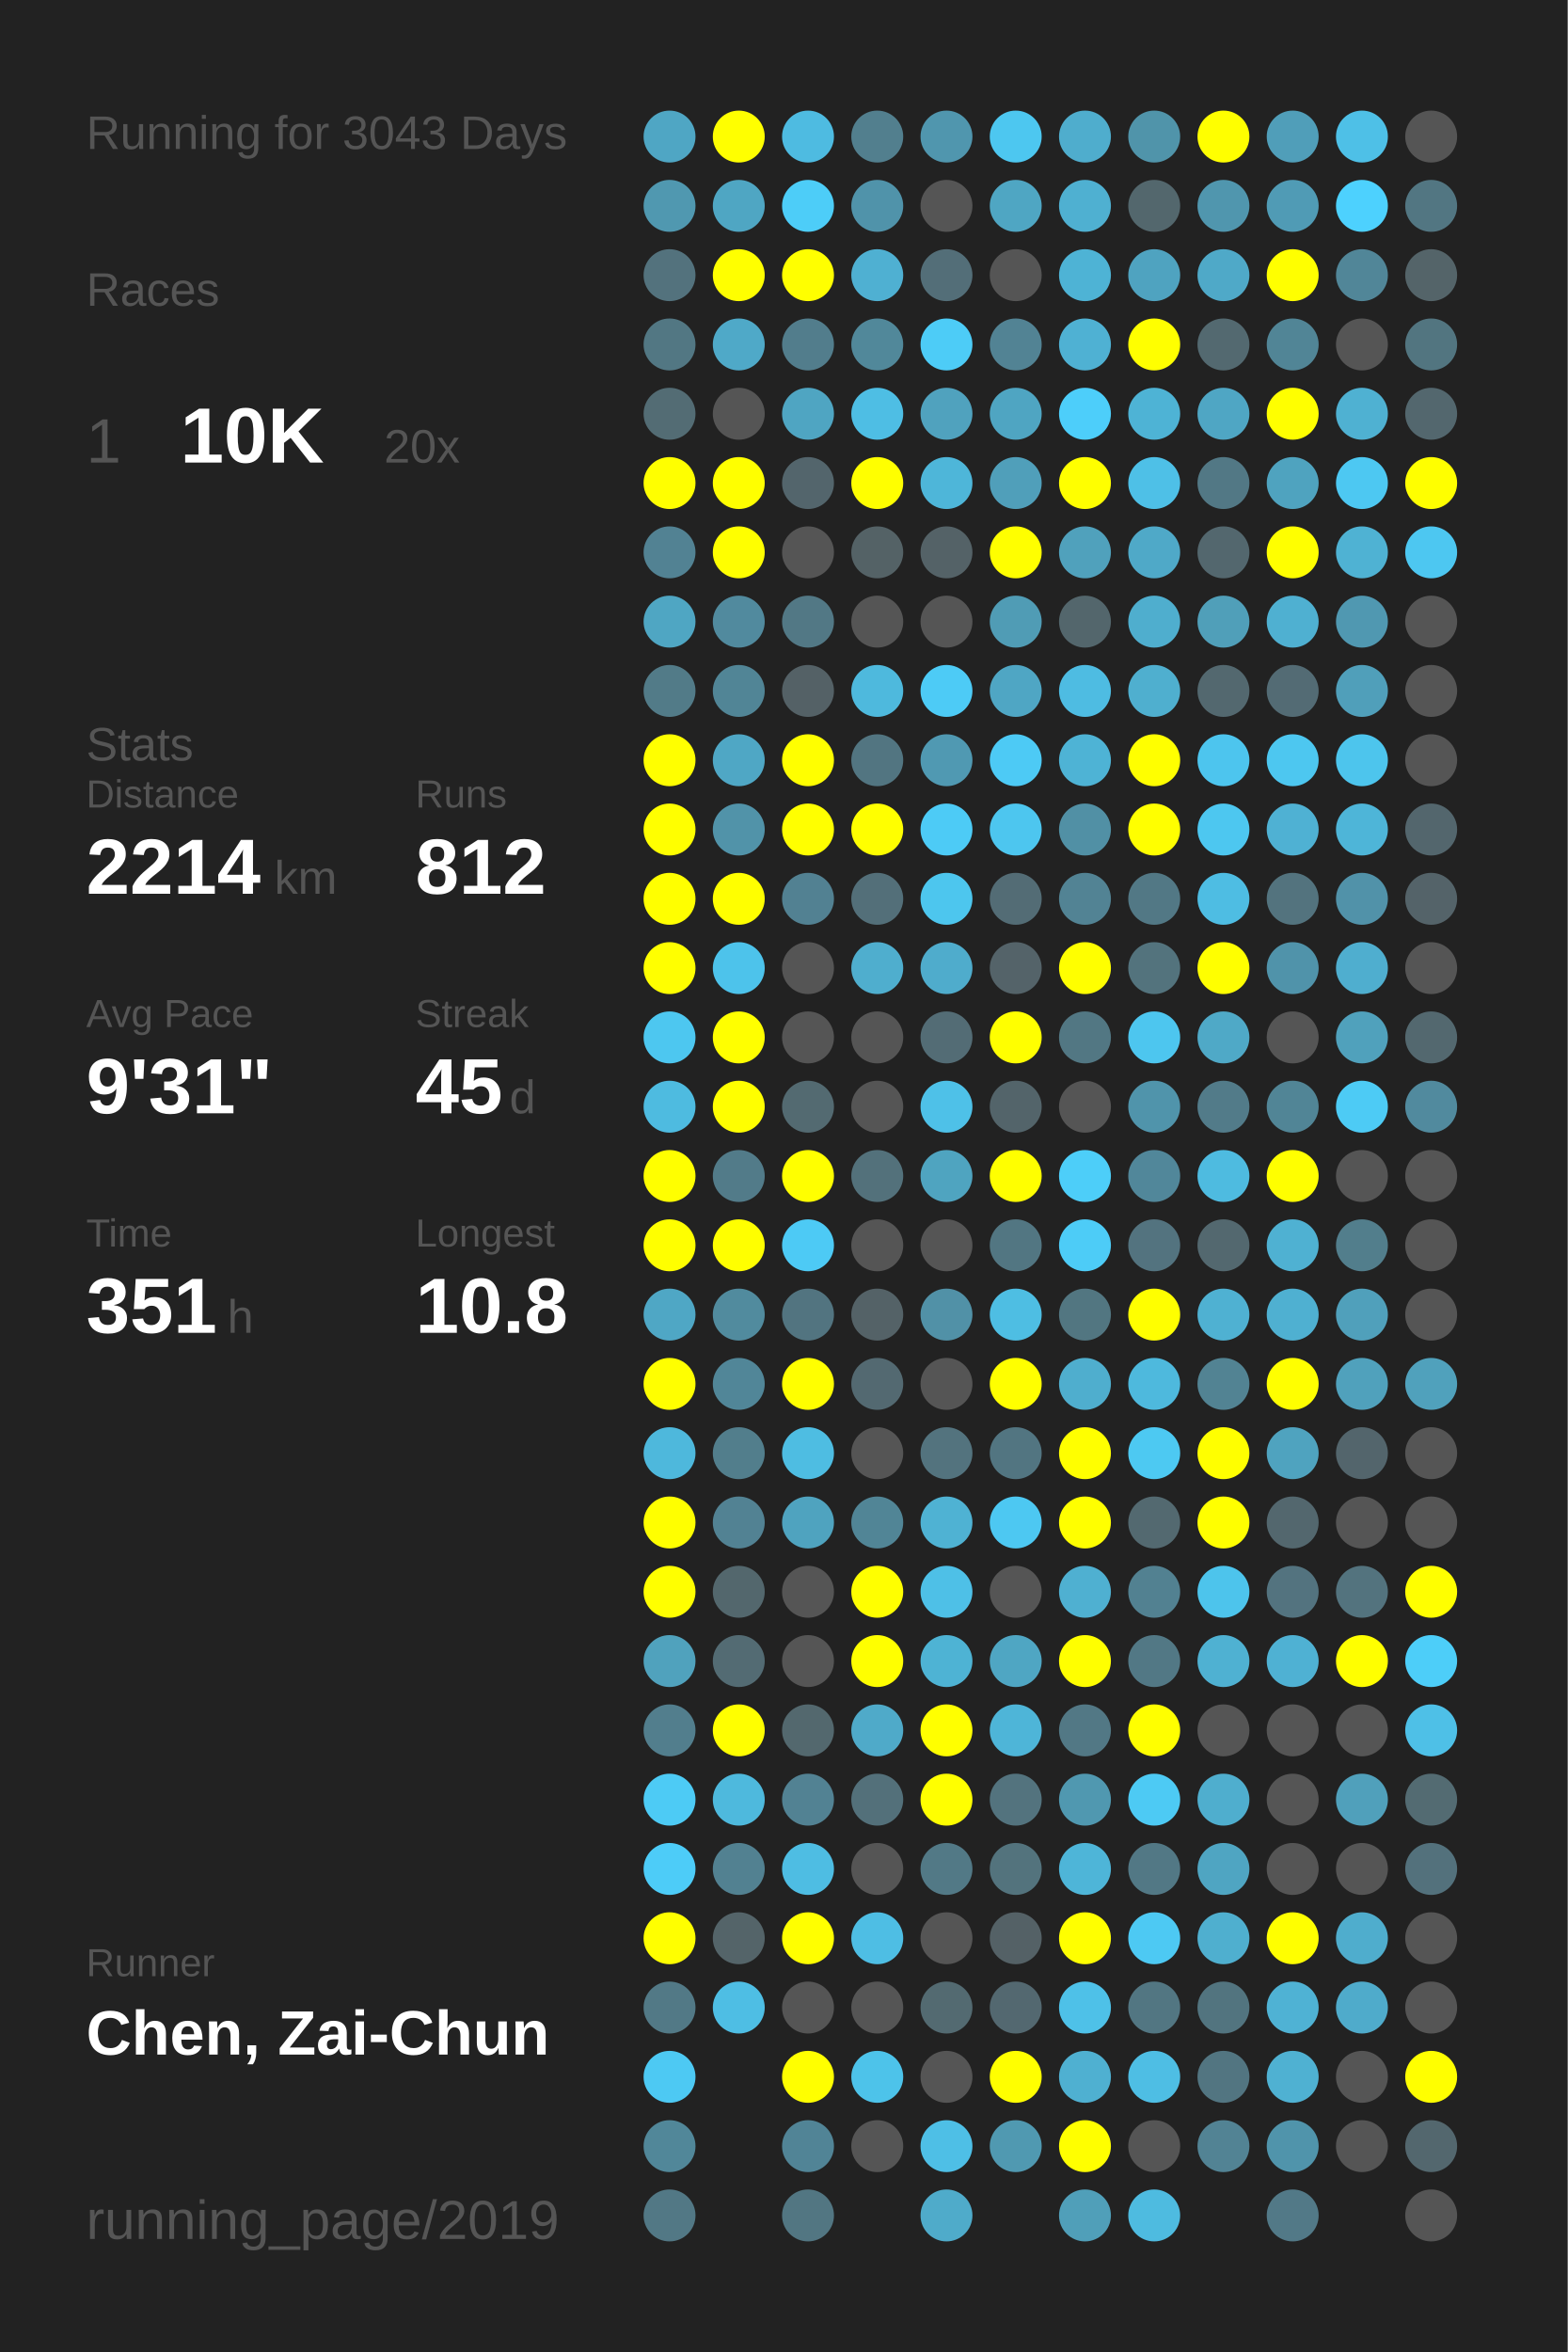
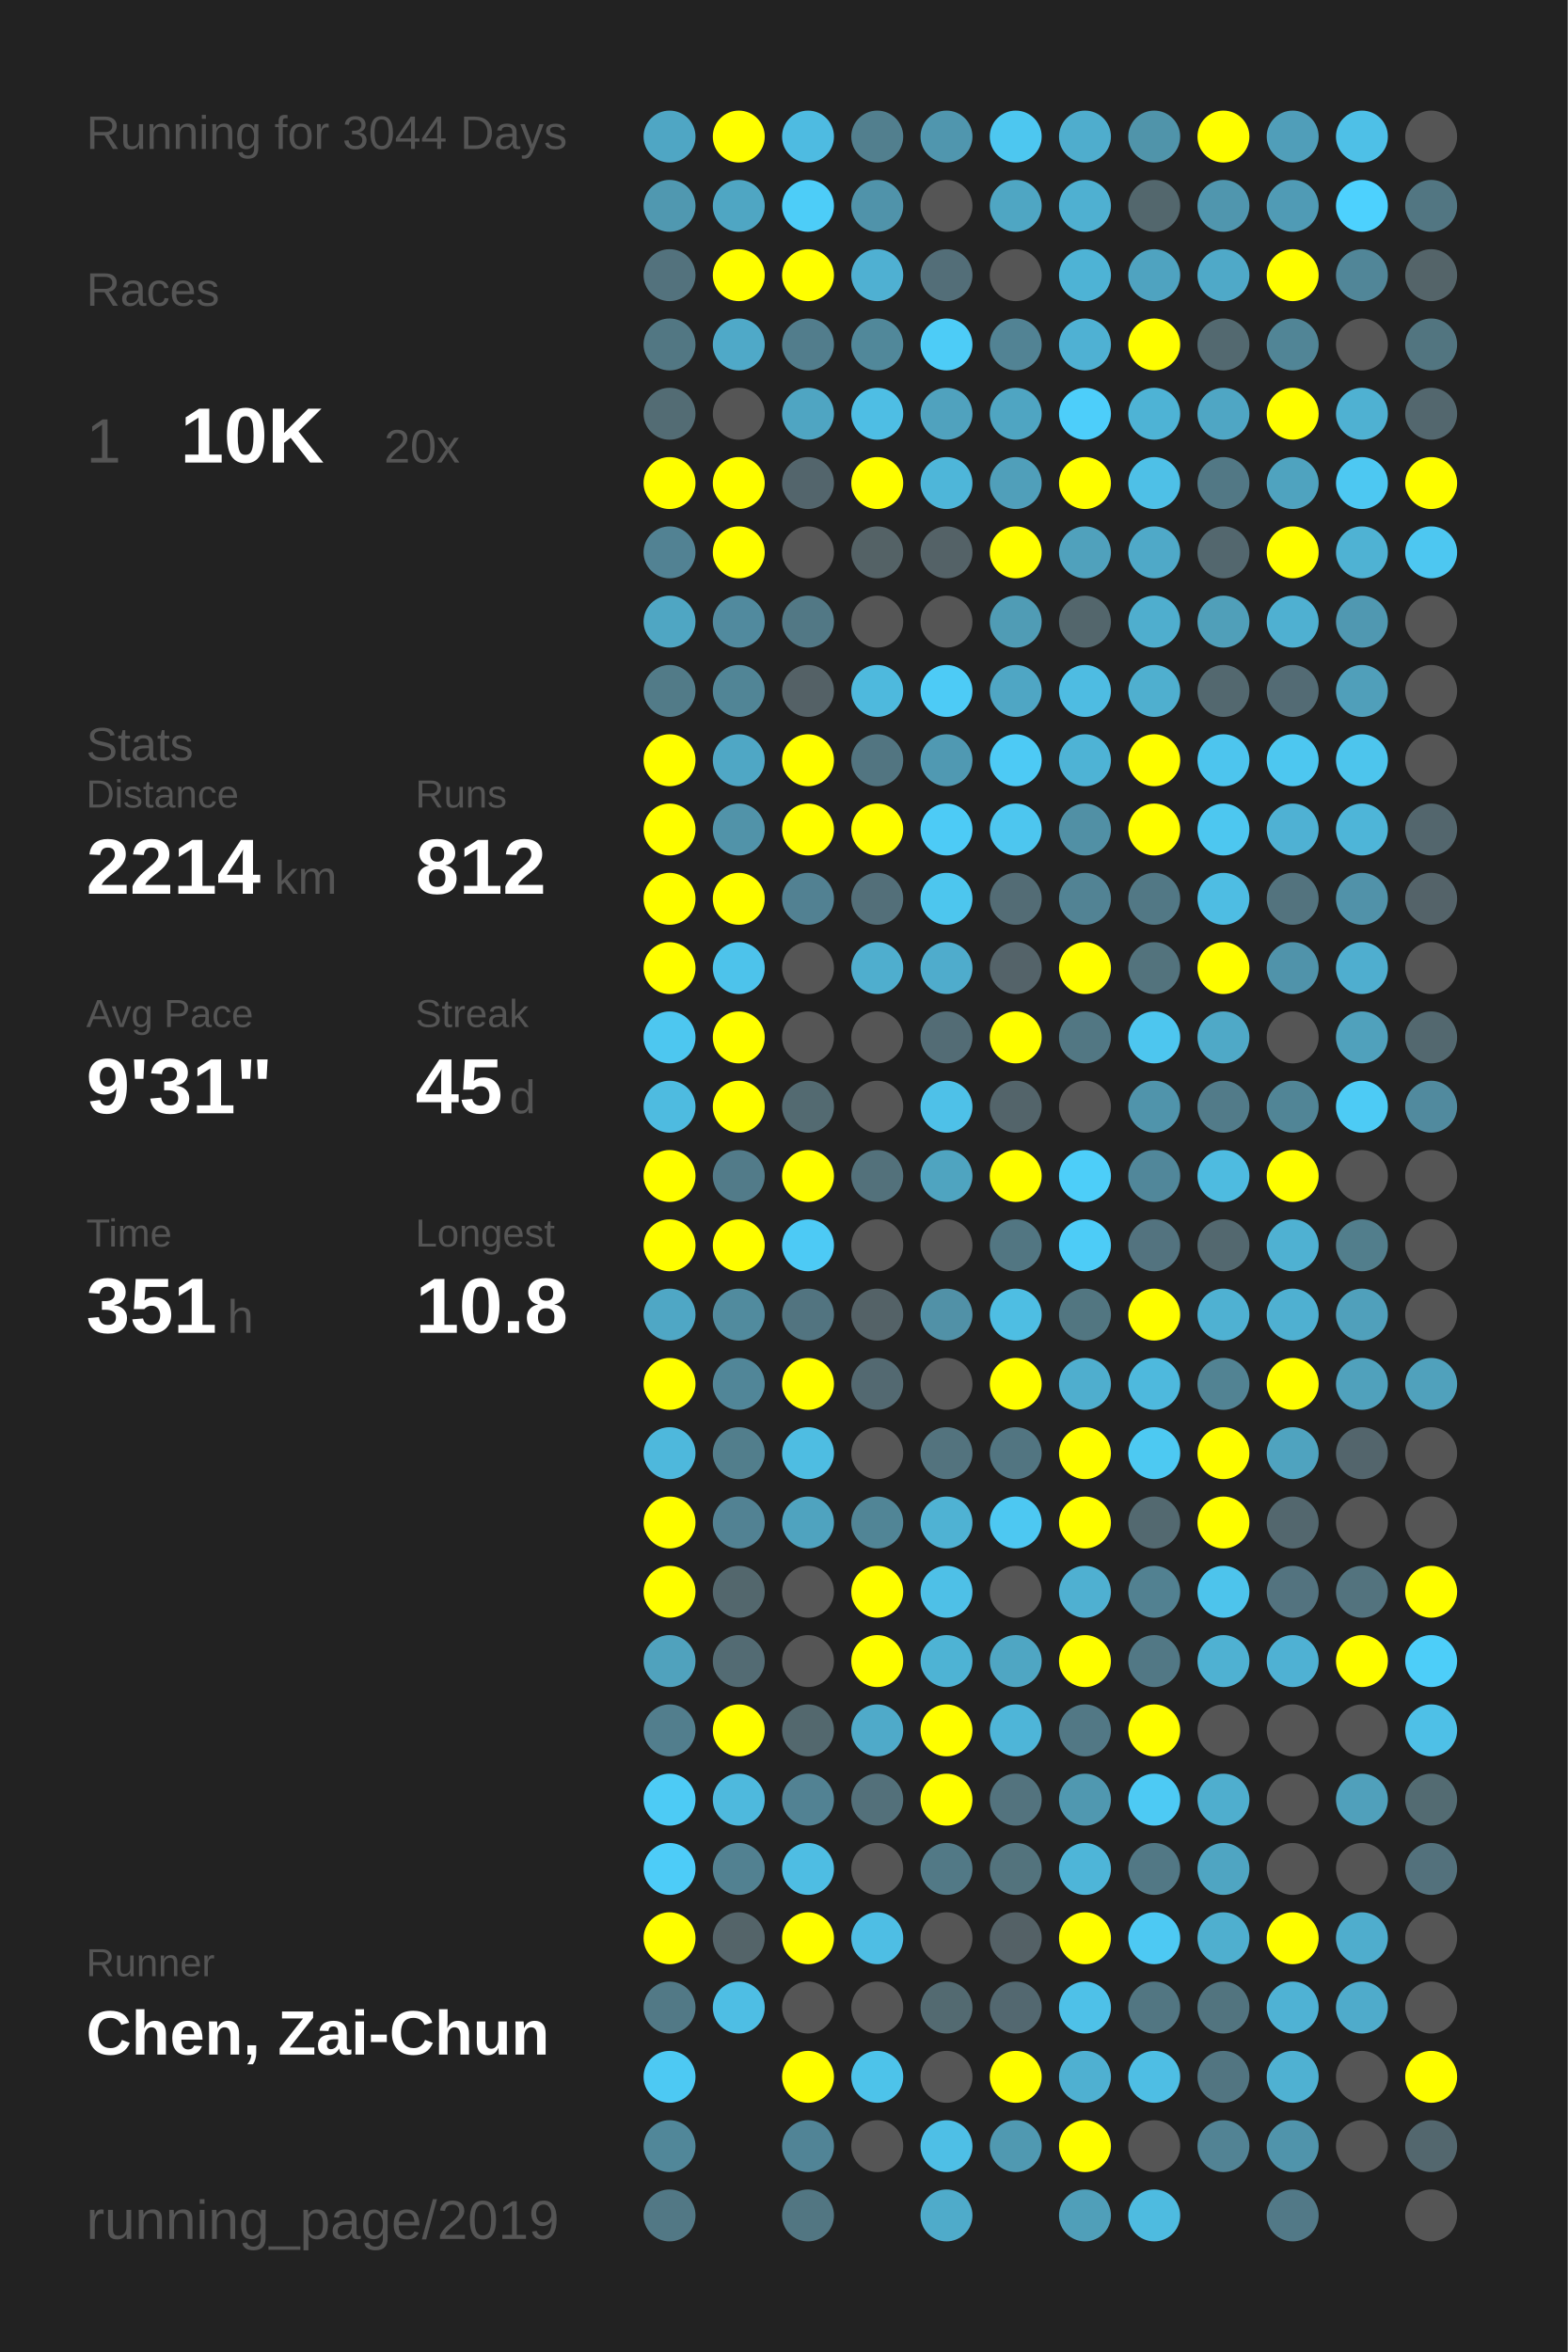
<svg xmlns="http://www.w3.org/2000/svg" baseProfile="full" height="300mm" version="1.1" viewBox="0,0,200,300" width="200mm">
  <defs />
  <rect fill="#222222" height="300" width="200" x="0" y="0" />
-   <text fill="#555555" style="font-size:6px; font-family:Arial;" x="11" y="19">Running for 3043 Days</text>
+   <text fill="#555555" style="font-size:6px; font-family:Arial;" x="11" y="19">Running for 3044 Days</text>
  <text fill="#555555" style="font-size:6px; font-family:Arial;" x="11" y="39">Races</text>
  <text fill="#555555" style="font-size:8px; font-family:Arial;" x="11" y="59">1</text>
  <text fill="#FFFFFF" style="font-size:10px; font-family:Arial; font-weight:bold;" x="23" y="59">10K</text>
  <text fill="#555555" style="font-size:6px; font-family:Arial;" x="49" y="59">20x</text>
  <text fill="#555555" style="font-size:6px; font-family:Arial;" x="11" y="97">Stats</text>
  <text fill="#555555" style="font-size:5px; font-family:Arial;" x="11" y="103">Distance</text>
  <text fill="#FFFFFF" style="font-size:10px; font-family:Arial; font-weight:bold;" x="11" y="114">2214</text>
  <text fill="#555555" style="font-size:6px; font-family:Arial;" x="35" y="114">km</text>
  <text fill="#555555" style="font-size:5px; font-family:Arial;" x="53" y="103">Runs</text>
  <text fill="#FFFFFF" style="font-size:10px; font-family:Arial; font-weight:bold;" x="53" y="114">812</text>
  <text fill="#555555" style="font-size:5px; font-family:Arial;" x="11" y="131">Avg Pace</text>
  <text fill="#FFFFFF" style="font-size:10px; font-family:Arial; font-weight:bold;" x="11" y="142">9'31"</text>
  <text fill="#555555" style="font-size:5px; font-family:Arial;" x="53" y="131">Streak</text>
  <text fill="#FFFFFF" style="font-size:10px; font-family:Arial; font-weight:bold;" x="53" y="142">45</text>
  <text fill="#555555" style="font-size:6px; font-family:Arial;" x="65" y="142">d</text>
  <text fill="#555555" style="font-size:5px; font-family:Arial;" x="11" y="159">Time</text>
  <text fill="#FFFFFF" style="font-size:10px; font-family:Arial; font-weight:bold;" x="11" y="170">351</text>
  <text fill="#555555" style="font-size:6px; font-family:Arial;" x="29" y="170">h</text>
  <text fill="#555555" style="font-size:5px; font-family:Arial;" x="53" y="159">Longest</text>
  <text fill="#FFFFFF" style="font-size:10px; font-family:Arial; font-weight:bold;" x="53" y="170">10.8</text>
  <text fill="#555555" style="font-size:5px; font-family:Arial;" x="11" y="252.065">Runner</text>
  <text fill="#FFFFFF" style="font-size:8px; font-family:Arial; font-weight:bold;" x="11" y="262.065">Chen, Zai-Chun</text>
  <text fill="#555555" style="font-size:7px; font-family:Arial;" x="11" y="285.581">running_page/2019</text>
  <circle cx="85.417" cy="17.419" fill="#4fa6c4" r="3.312" />
  <circle cx="85.417" cy="26.258" fill="#5098b0" r="3.312" />
  <circle cx="85.417" cy="35.097" fill="#53727d" r="3.312" />
  <circle cx="85.417" cy="43.935" fill="#527783" r="3.312" />
  <circle cx="85.417" cy="52.774" fill="#536c74" r="3.312" />
  <circle cx="85.417" cy="61.613" fill="#FFFF00" r="3.312" />
  <circle cx="85.417" cy="70.452" fill="#528293" r="3.312" />
  <circle cx="85.417" cy="79.29" fill="#4fa6c3" r="3.312" />
  <circle cx="85.417" cy="88.129" fill="#527b88" r="3.312" />
  <circle cx="85.417" cy="96.968" fill="#FFFF00" r="3.312" />
  <circle cx="85.417" cy="105.806" fill="#FFFF00" r="3.312" />
  <circle cx="85.417" cy="114.645" fill="#FFFF00" r="3.312" />
  <circle cx="85.417" cy="123.484" fill="#FFFF00" r="3.312" />
  <circle cx="85.417" cy="132.323" fill="#4dc7f0" r="3.312" />
  <circle cx="85.417" cy="141.161" fill="#4ebbe0" r="3.312" />
  <circle cx="85.417" cy="150" fill="#FFFF00" r="3.312" />
  <circle cx="85.417" cy="158.839" fill="#FFFF00" r="3.312" />
  <circle cx="85.417" cy="167.677" fill="#4fa7c5" r="3.312" />
  <circle cx="85.417" cy="176.516" fill="#FFFF00" r="3.312" />
  <circle cx="85.417" cy="185.355" fill="#4eb8dc" r="3.312" />
  <circle cx="85.417" cy="194.194" fill="#FFFF00" r="3.312" />
  <circle cx="85.417" cy="203.032" fill="#FFFF00" r="3.312" />
  <circle cx="85.417" cy="211.871" fill="#50a2bd" r="3.312" />
  <circle cx="85.417" cy="220.71" fill="#527e8d" r="3.312" />
  <circle cx="85.417" cy="229.548" fill="#4dcbf5" r="3.312" />
  <circle cx="85.417" cy="238.387" fill="#4dccf8" r="3.312" />
  <circle cx="85.417" cy="247.226" fill="#FFFF00" r="3.312" />
  <circle cx="85.417" cy="256.065" fill="#527986" r="3.312" />
  <circle cx="85.417" cy="264.903" fill="#4dc9f3" r="3.312" />
  <circle cx="85.417" cy="273.742" fill="#518799" r="3.312" />
  <circle cx="85.417" cy="282.581" fill="#527885" r="3.312" />
  <circle cx="94.25" cy="17.419" fill="#FFFF00" r="3.312" />
  <circle cx="94.25" cy="26.258" fill="#4fa6c3" r="3.312" />
  <circle cx="94.25" cy="35.097" fill="#FFFF00" r="3.312" />
  <circle cx="94.25" cy="43.935" fill="#4fa9c8" r="3.312" />
  <circle cx="94.25" cy="52.774" fill="#555555" r="3.312" />
  <circle cx="94.25" cy="61.613" fill="#FFFF00" r="3.312" />
  <circle cx="94.25" cy="70.452" fill="#FFFF00" r="3.312" />
  <circle cx="94.25" cy="79.29" fill="#518a9e" r="3.312" />
  <circle cx="94.25" cy="88.129" fill="#518596" r="3.312" />
  <circle cx="94.25" cy="96.968" fill="#4fa7c5" r="3.312" />
  <circle cx="94.25" cy="105.806" fill="#5193a9" r="3.312" />
  <circle cx="94.25" cy="114.645" fill="#FFFF00" r="3.312" />
  <circle cx="94.25" cy="123.484" fill="#4dc3eb" r="3.312" />
  <circle cx="94.25" cy="132.323" fill="#FFFF00" r="3.312" />
  <circle cx="94.25" cy="141.161" fill="#FFFF00" r="3.312" />
  <circle cx="94.25" cy="150" fill="#527b89" r="3.312" />
  <circle cx="94.25" cy="158.839" fill="#FFFF00" r="3.312" />
  <circle cx="94.25" cy="167.677" fill="#518b9e" r="3.312" />
  <circle cx="94.25" cy="176.516" fill="#518698" r="3.312" />
  <circle cx="94.25" cy="185.355" fill="#527e8c" r="3.312" />
  <circle cx="94.25" cy="194.194" fill="#528293" r="3.312" />
  <circle cx="94.25" cy="203.032" fill="#53676d" r="3.312" />
  <circle cx="94.25" cy="211.871" fill="#536b73" r="3.312" />
  <circle cx="94.25" cy="220.71" fill="#FFFF00" r="3.312" />
  <circle cx="94.25" cy="229.548" fill="#4eb9dd" r="3.312" />
  <circle cx="94.25" cy="238.387" fill="#528191" r="3.312" />
  <circle cx="94.25" cy="247.226" fill="#546469" r="3.312" />
  <circle cx="94.25" cy="256.065" fill="#4ebee4" r="3.312" />
  <circle cx="103.083" cy="17.419" fill="#4ebbe1" r="3.312" />
  <circle cx="103.083" cy="26.258" fill="#4dcdf8" r="3.312" />
  <circle cx="103.083" cy="35.097" fill="#FFFF00" r="3.312" />
  <circle cx="103.083" cy="43.935" fill="#527d8c" r="3.312" />
  <circle cx="103.083" cy="52.774" fill="#4fa5c2" r="3.312" />
  <circle cx="103.083" cy="61.613" fill="#53656c" r="3.312" />
  <circle cx="103.083" cy="70.452" fill="#555555" r="3.312" />
  <circle cx="103.083" cy="79.29" fill="#527885" r="3.312" />
  <circle cx="103.083" cy="88.129" fill="#546166" r="3.312" />
  <circle cx="103.083" cy="96.968" fill="#FFFF00" r="3.312" />
  <circle cx="103.083" cy="105.806" fill="#FFFF00" r="3.312" />
  <circle cx="103.083" cy="114.645" fill="#528192" r="3.312" />
  <circle cx="103.083" cy="123.484" fill="#555555" r="3.312" />
  <circle cx="103.083" cy="132.323" fill="#555555" r="3.312" />
  <circle cx="103.083" cy="141.161" fill="#536a71" r="3.312" />
  <circle cx="103.083" cy="150" fill="#FFFF00" r="3.312" />
  <circle cx="103.083" cy="158.839" fill="#4dcaf5" r="3.312" />
  <circle cx="103.083" cy="167.677" fill="#527480" r="3.312" />
  <circle cx="103.083" cy="176.516" fill="#FFFF00" r="3.312" />
  <circle cx="103.083" cy="185.355" fill="#4ebde2" r="3.312" />
  <circle cx="103.083" cy="194.194" fill="#4fa3bf" r="3.312" />
  <circle cx="103.083" cy="203.032" fill="#555555" r="3.312" />
  <circle cx="103.083" cy="211.871" fill="#555555" r="3.312" />
  <circle cx="103.083" cy="220.71" fill="#53686e" r="3.312" />
  <circle cx="103.083" cy="229.548" fill="#528293" r="3.312" />
  <circle cx="103.083" cy="238.387" fill="#4ebde3" r="3.312" />
  <circle cx="103.083" cy="247.226" fill="#FFFF00" r="3.312" />
  <circle cx="103.083" cy="256.065" fill="#555555" r="3.312" />
  <circle cx="103.083" cy="264.903" fill="#FFFF00" r="3.312" />
  <circle cx="103.083" cy="273.742" fill="#518496" r="3.312" />
  <circle cx="103.083" cy="282.581" fill="#527682" r="3.312" />
  <circle cx="111.917" cy="17.419" fill="#527f8e" r="3.312" />
  <circle cx="111.917" cy="26.258" fill="#5093aa" r="3.312" />
  <circle cx="111.917" cy="35.097" fill="#4fb0d2" r="3.312" />
  <circle cx="111.917" cy="43.935" fill="#51889a" r="3.312" />
  <circle cx="111.917" cy="52.774" fill="#4ebee4" r="3.312" />
  <circle cx="111.917" cy="61.613" fill="#FFFF00" r="3.312" />
  <circle cx="111.917" cy="70.452" fill="#546266" r="3.312" />
  <circle cx="111.917" cy="79.29" fill="#555555" r="3.312" />
  <circle cx="111.917" cy="88.129" fill="#4eb9dd" r="3.312" />
  <circle cx="111.917" cy="96.968" fill="#527581" r="3.312" />
  <circle cx="111.917" cy="105.806" fill="#FFFF00" r="3.312" />
  <circle cx="111.917" cy="114.645" fill="#536f79" r="3.312" />
  <circle cx="111.917" cy="123.484" fill="#4faece" r="3.312" />
  <circle cx="111.917" cy="132.323" fill="#555555" r="3.312" />
  <circle cx="111.917" cy="141.161" fill="#555555" r="3.312" />
  <circle cx="111.917" cy="150" fill="#53717b" r="3.312" />
  <circle cx="111.917" cy="158.839" fill="#555555" r="3.312" />
  <circle cx="111.917" cy="167.677" fill="#546267" r="3.312" />
  <circle cx="111.917" cy="176.516" fill="#536971" r="3.312" />
  <circle cx="111.917" cy="185.355" fill="#555555" r="3.312" />
  <circle cx="111.917" cy="194.194" fill="#518596" r="3.312" />
  <circle cx="111.917" cy="203.032" fill="#FFFF00" r="3.312" />
  <circle cx="111.917" cy="211.871" fill="#FFFF00" r="3.312" />
  <circle cx="111.917" cy="220.71" fill="#4faac9" r="3.312" />
  <circle cx="111.917" cy="229.548" fill="#53707a" r="3.312" />
  <circle cx="111.917" cy="238.387" fill="#555555" r="3.312" />
  <circle cx="111.917" cy="247.226" fill="#4ebee4" r="3.312" />
  <circle cx="111.917" cy="256.065" fill="#555555" r="3.312" />
  <circle cx="111.917" cy="264.903" fill="#4dc3ea" r="3.312" />
  <circle cx="111.917" cy="273.742" fill="#555555" r="3.312" />
  <circle cx="120.75" cy="17.419" fill="#5096ae" r="3.312" />
  <circle cx="120.75" cy="26.258" fill="#555555" r="3.312" />
  <circle cx="120.75" cy="35.097" fill="#536e78" r="3.312" />
  <circle cx="120.75" cy="43.935" fill="#4dccf7" r="3.312" />
  <circle cx="120.75" cy="52.774" fill="#50a2be" r="3.312" />
  <circle cx="120.75" cy="61.613" fill="#4eb6d9" r="3.312" />
  <circle cx="120.75" cy="70.452" fill="#546267" r="3.312" />
  <circle cx="120.75" cy="79.29" fill="#555555" r="3.312" />
  <circle cx="120.75" cy="88.129" fill="#4dcbf6" r="3.312" />
  <circle cx="120.75" cy="96.968" fill="#5099b2" r="3.312" />
  <circle cx="120.75" cy="105.806" fill="#4dcbf6" r="3.312" />
  <circle cx="120.75" cy="114.645" fill="#4dc6ee" r="3.312" />
  <circle cx="120.75" cy="123.484" fill="#4faccc" r="3.312" />
  <circle cx="120.75" cy="132.323" fill="#536c75" r="3.312" />
  <circle cx="120.75" cy="141.161" fill="#4ec1e8" r="3.312" />
  <circle cx="120.75" cy="150" fill="#4fa4c0" r="3.312" />
  <circle cx="120.75" cy="158.839" fill="#555555" r="3.312" />
  <circle cx="120.75" cy="167.677" fill="#5191a7" r="3.312" />
  <circle cx="120.75" cy="176.516" fill="#555555" r="3.312" />
  <circle cx="120.75" cy="185.355" fill="#53737e" r="3.312" />
  <circle cx="120.75" cy="194.194" fill="#4fb2d3" r="3.312" />
  <circle cx="120.75" cy="203.032" fill="#4ec0e7" r="3.312" />
  <circle cx="120.75" cy="211.871" fill="#4eb3d4" r="3.312" />
  <circle cx="120.75" cy="220.71" fill="#FFFF00" r="3.312" />
  <circle cx="120.75" cy="229.548" fill="#FFFF00" r="3.312" />
  <circle cx="120.75" cy="238.387" fill="#527986" r="3.312" />
  <circle cx="120.75" cy="247.226" fill="#555555" r="3.312" />
  <circle cx="120.75" cy="256.065" fill="#536a71" r="3.312" />
  <circle cx="120.75" cy="264.903" fill="#555555" r="3.312" />
  <circle cx="120.75" cy="273.742" fill="#4ebfe6" r="3.312" />
  <circle cx="120.75" cy="282.581" fill="#4fabca" r="3.312" />
  <circle cx="129.583" cy="17.419" fill="#4dc7f0" r="3.312" />
  <circle cx="129.583" cy="26.258" fill="#4fa6c3" r="3.312" />
  <circle cx="129.583" cy="35.097" fill="#555555" r="3.312" />
  <circle cx="129.583" cy="43.935" fill="#528394" r="3.312" />
  <circle cx="129.583" cy="52.774" fill="#4fa5c2" r="3.312" />
  <circle cx="129.583" cy="61.613" fill="#509fba" r="3.312" />
  <circle cx="129.583" cy="70.452" fill="#FFFF00" r="3.312" />
  <circle cx="129.583" cy="79.29" fill="#509cb5" r="3.312" />
  <circle cx="129.583" cy="88.129" fill="#4fa6c4" r="3.312" />
  <circle cx="129.583" cy="96.968" fill="#4dcaf5" r="3.312" />
  <circle cx="129.583" cy="105.806" fill="#4dc6ef" r="3.312" />
  <circle cx="129.583" cy="114.645" fill="#536c75" r="3.312" />
  <circle cx="129.583" cy="123.484" fill="#546369" r="3.312" />
  <circle cx="129.583" cy="132.323" fill="#FFFF00" r="3.312" />
  <circle cx="129.583" cy="141.161" fill="#53646a" r="3.312" />
  <circle cx="129.583" cy="150" fill="#FFFF00" r="3.312" />
  <circle cx="129.583" cy="158.839" fill="#527682" r="3.312" />
  <circle cx="129.583" cy="167.677" fill="#4ebee3" r="3.312" />
  <circle cx="129.583" cy="176.516" fill="#FFFF00" r="3.312" />
  <circle cx="129.583" cy="185.355" fill="#527581" r="3.312" />
  <circle cx="129.583" cy="194.194" fill="#4dc8f2" r="3.312" />
  <circle cx="129.583" cy="203.032" fill="#555555" r="3.312" />
  <circle cx="129.583" cy="211.871" fill="#4fa6c3" r="3.312" />
  <circle cx="129.583" cy="220.71" fill="#4eb5d8" r="3.312" />
  <circle cx="129.583" cy="229.548" fill="#53737e" r="3.312" />
  <circle cx="129.583" cy="238.387" fill="#53737d" r="3.312" />
  <circle cx="129.583" cy="247.226" fill="#546166" r="3.312" />
  <circle cx="129.583" cy="256.065" fill="#536870" r="3.312" />
  <circle cx="129.583" cy="264.903" fill="#FFFF00" r="3.312" />
  <circle cx="129.583" cy="273.742" fill="#5099b1" r="3.312" />
  <circle cx="138.417" cy="17.419" fill="#4fadcd" r="3.312" />
  <circle cx="138.417" cy="26.258" fill="#4fb0d1" r="3.312" />
  <circle cx="138.417" cy="35.097" fill="#4eb3d5" r="3.312" />
  <circle cx="138.417" cy="43.935" fill="#4fb1d3" r="3.312" />
  <circle cx="138.417" cy="52.774" fill="#4dcefa" r="3.312" />
  <circle cx="138.417" cy="61.613" fill="#FFFF00" r="3.312" />
  <circle cx="138.417" cy="70.452" fill="#50a1bc" r="3.312" />
  <circle cx="138.417" cy="79.29" fill="#53666c" r="3.312" />
  <circle cx="138.417" cy="88.129" fill="#4ebce2" r="3.312" />
  <circle cx="138.417" cy="96.968" fill="#4eb3d5" r="3.312" />
  <circle cx="138.417" cy="105.806" fill="#5190a5" r="3.312" />
  <circle cx="138.417" cy="114.645" fill="#528394" r="3.312" />
  <circle cx="138.417" cy="123.484" fill="#FFFF00" r="3.312" />
  <circle cx="138.417" cy="132.323" fill="#527783" r="3.312" />
  <circle cx="138.417" cy="141.161" fill="#555555" r="3.312" />
  <circle cx="138.417" cy="150" fill="#4dcef9" r="3.312" />
  <circle cx="138.417" cy="158.839" fill="#4dccf7" r="3.312" />
  <circle cx="138.417" cy="167.677" fill="#527681" r="3.312" />
  <circle cx="138.417" cy="176.516" fill="#4faece" r="3.312" />
  <circle cx="138.417" cy="185.355" fill="#FFFF00" r="3.312" />
  <circle cx="138.417" cy="194.194" fill="#FFFF00" r="3.312" />
  <circle cx="138.417" cy="203.032" fill="#4fb0d1" r="3.312" />
  <circle cx="138.417" cy="211.871" fill="#FFFF00" r="3.312" />
  <circle cx="138.417" cy="220.71" fill="#527885" r="3.312" />
  <circle cx="138.417" cy="229.548" fill="#5098b0" r="3.312" />
  <circle cx="138.417" cy="238.387" fill="#4eb5d8" r="3.312" />
  <circle cx="138.417" cy="247.226" fill="#FFFF00" r="3.312" />
  <circle cx="138.417" cy="256.065" fill="#4ec1e8" r="3.312" />
  <circle cx="138.417" cy="264.903" fill="#4fb0d1" r="3.312" />
  <circle cx="138.417" cy="273.742" fill="#FFFF00" r="3.312" />
  <circle cx="138.417" cy="282.581" fill="#509fb9" r="3.312" />
  <circle cx="147.25" cy="17.419" fill="#5094aa" r="3.312" />
  <circle cx="147.25" cy="26.258" fill="#53676d" r="3.312" />
  <circle cx="147.25" cy="35.097" fill="#4fa3c0" r="3.312" />
  <circle cx="147.25" cy="43.935" fill="#FFFF00" r="3.312" />
  <circle cx="147.25" cy="52.774" fill="#4eb3d5" r="3.312" />
  <circle cx="147.25" cy="61.613" fill="#4ec0e7" r="3.312" />
  <circle cx="147.25" cy="70.452" fill="#4fa9c8" r="3.312" />
  <circle cx="147.25" cy="79.29" fill="#4faece" r="3.312" />
  <circle cx="147.25" cy="88.129" fill="#4fafcf" r="3.312" />
  <circle cx="147.25" cy="96.968" fill="#FFFF00" r="3.312" />
  <circle cx="147.25" cy="105.806" fill="#FFFF00" r="3.312" />
  <circle cx="147.25" cy="114.645" fill="#527885" r="3.312" />
  <circle cx="147.25" cy="123.484" fill="#53737d" r="3.312" />
  <circle cx="147.25" cy="132.323" fill="#4dc6ef" r="3.312" />
  <circle cx="147.25" cy="141.161" fill="#5094ab" r="3.312" />
  <circle cx="147.25" cy="150" fill="#51879a" r="3.312" />
  <circle cx="147.25" cy="158.839" fill="#53737f" r="3.312" />
  <circle cx="147.25" cy="167.677" fill="#FFFF00" r="3.312" />
  <circle cx="147.25" cy="176.516" fill="#4eb9dd" r="3.312" />
  <circle cx="147.25" cy="185.355" fill="#4dc9f2" r="3.312" />
  <circle cx="147.25" cy="194.194" fill="#536970" r="3.312" />
  <circle cx="147.25" cy="203.032" fill="#528191" r="3.312" />
  <circle cx="147.25" cy="211.871" fill="#527885" r="3.312" />
  <circle cx="147.25" cy="220.71" fill="#FFFF00" r="3.312" />
  <circle cx="147.25" cy="229.548" fill="#4dcaf4" r="3.312" />
  <circle cx="147.25" cy="238.387" fill="#527885" r="3.312" />
  <circle cx="147.25" cy="247.226" fill="#4dc9f3" r="3.312" />
  <circle cx="147.25" cy="256.065" fill="#527682" r="3.312" />
  <circle cx="147.25" cy="264.903" fill="#4ebee4" r="3.312" />
  <circle cx="147.25" cy="273.742" fill="#555555" r="3.312" />
  <circle cx="147.25" cy="282.581" fill="#4ebbe0" r="3.312" />
  <circle cx="156.083" cy="17.419" fill="#FFFF00" r="3.312" />
  <circle cx="156.083" cy="26.258" fill="#5096ae" r="3.312" />
  <circle cx="156.083" cy="35.097" fill="#4fa9c8" r="3.312" />
  <circle cx="156.083" cy="43.935" fill="#536970" r="3.312" />
  <circle cx="156.083" cy="52.774" fill="#4fa6c4" r="3.312" />
  <circle cx="156.083" cy="61.613" fill="#527885" r="3.312" />
  <circle cx="156.083" cy="70.452" fill="#53676e" r="3.312" />
  <circle cx="156.083" cy="79.29" fill="#509fb9" r="3.312" />
  <circle cx="156.083" cy="88.129" fill="#53686f" r="3.312" />
  <circle cx="156.083" cy="96.968" fill="#4dc5ee" r="3.312" />
  <circle cx="156.083" cy="105.806" fill="#4dc7f0" r="3.312" />
  <circle cx="156.083" cy="114.645" fill="#4ebde3" r="3.312" />
  <circle cx="156.083" cy="123.484" fill="#FFFF00" r="3.312" />
  <circle cx="156.083" cy="132.323" fill="#4fa9c7" r="3.312" />
  <circle cx="156.083" cy="141.161" fill="#527b89" r="3.312" />
  <circle cx="156.083" cy="150" fill="#4ebbe0" r="3.312" />
  <circle cx="156.083" cy="158.839" fill="#53686f" r="3.312" />
  <circle cx="156.083" cy="167.677" fill="#4fb1d2" r="3.312" />
  <circle cx="156.083" cy="176.516" fill="#528393" r="3.312" />
  <circle cx="156.083" cy="185.355" fill="#FFFF00" r="3.312" />
  <circle cx="156.083" cy="194.194" fill="#FFFF00" r="3.312" />
  <circle cx="156.083" cy="203.032" fill="#4dc4ec" r="3.312" />
  <circle cx="156.083" cy="211.871" fill="#4fb1d2" r="3.312" />
  <circle cx="156.083" cy="220.71" fill="#555555" r="3.312" />
  <circle cx="156.083" cy="229.548" fill="#4faece" r="3.312" />
  <circle cx="156.083" cy="238.387" fill="#4fa5c2" r="3.312" />
  <circle cx="156.083" cy="247.226" fill="#4fafcf" r="3.312" />
  <circle cx="156.083" cy="256.065" fill="#52747f" r="3.312" />
  <circle cx="156.083" cy="264.903" fill="#527581" r="3.312" />
  <circle cx="156.083" cy="273.742" fill="#528394" r="3.312" />
  <circle cx="164.917" cy="17.419" fill="#509eb9" r="3.312" />
  <circle cx="164.917" cy="26.258" fill="#509bb5" r="3.312" />
  <circle cx="164.917" cy="35.097" fill="#FFFF00" r="3.312" />
  <circle cx="164.917" cy="43.935" fill="#518596" r="3.312" />
  <circle cx="164.917" cy="52.774" fill="#FFFF00" r="3.312" />
  <circle cx="164.917" cy="61.613" fill="#4fa3bf" r="3.312" />
  <circle cx="164.917" cy="70.452" fill="#FFFF00" r="3.312" />
  <circle cx="164.917" cy="79.29" fill="#4fb0d1" r="3.312" />
  <circle cx="164.917" cy="88.129" fill="#536b74" r="3.312" />
  <circle cx="164.917" cy="96.968" fill="#4dc7f0" r="3.312" />
  <circle cx="164.917" cy="105.806" fill="#4fb1d3" r="3.312" />
  <circle cx="164.917" cy="114.645" fill="#53737e" r="3.312" />
  <circle cx="164.917" cy="123.484" fill="#5093aa" r="3.312" />
  <circle cx="164.917" cy="132.323" fill="#555555" r="3.312" />
  <circle cx="164.917" cy="141.161" fill="#518596" r="3.312" />
  <circle cx="164.917" cy="150" fill="#FFFF00" r="3.312" />
  <circle cx="164.917" cy="158.839" fill="#4fb1d2" r="3.312" />
  <circle cx="164.917" cy="167.677" fill="#4fb0d1" r="3.312" />
  <circle cx="164.917" cy="176.516" fill="#FFFF00" r="3.312" />
  <circle cx="164.917" cy="185.355" fill="#4fa3bf" r="3.312" />
  <circle cx="164.917" cy="194.194" fill="#53676e" r="3.312" />
  <circle cx="164.917" cy="203.032" fill="#53737f" r="3.312" />
  <circle cx="164.917" cy="211.871" fill="#4fb1d3" r="3.312" />
  <circle cx="164.917" cy="220.71" fill="#555555" r="3.312" />
  <circle cx="164.917" cy="229.548" fill="#555555" r="3.312" />
  <circle cx="164.917" cy="238.387" fill="#555555" r="3.312" />
  <circle cx="164.917" cy="247.226" fill="#FFFF00" r="3.312" />
  <circle cx="164.917" cy="256.065" fill="#4fb2d4" r="3.312" />
  <circle cx="164.917" cy="264.903" fill="#4fb1d2" r="3.312" />
  <circle cx="164.917" cy="273.742" fill="#5094ab" r="3.312" />
  <circle cx="164.917" cy="282.581" fill="#527987" r="3.312" />
  <circle cx="173.75" cy="17.419" fill="#4ec0e7" r="3.312" />
  <circle cx="173.75" cy="26.258" fill="#4dd1fe" r="3.312" />
  <circle cx="173.75" cy="35.097" fill="#518698" r="3.312" />
  <circle cx="173.75" cy="43.935" fill="#555555" r="3.312" />
  <circle cx="173.75" cy="52.774" fill="#4fb1d2" r="3.312" />
  <circle cx="173.75" cy="61.613" fill="#4dc8f2" r="3.312" />
  <circle cx="173.75" cy="70.452" fill="#4fb2d3" r="3.312" />
  <circle cx="173.75" cy="79.29" fill="#5098b1" r="3.312" />
  <circle cx="173.75" cy="88.129" fill="#509fba" r="3.312" />
  <circle cx="173.75" cy="96.968" fill="#4dc5ed" r="3.312" />
  <circle cx="173.75" cy="105.806" fill="#4eb5d8" r="3.312" />
  <circle cx="173.75" cy="114.645" fill="#5192a9" r="3.312" />
  <circle cx="173.75" cy="123.484" fill="#4faecf" r="3.312" />
  <circle cx="173.75" cy="132.323" fill="#50a1bc" r="3.312" />
  <circle cx="173.75" cy="141.161" fill="#4dcbf5" r="3.312" />
  <circle cx="173.75" cy="150" fill="#555555" r="3.312" />
  <circle cx="173.75" cy="158.839" fill="#527e8c" r="3.312" />
  <circle cx="173.75" cy="167.677" fill="#50a0bb" r="3.312" />
  <circle cx="173.75" cy="176.516" fill="#50a1bc" r="3.312" />
  <circle cx="173.75" cy="185.355" fill="#53656c" r="3.312" />
  <circle cx="173.75" cy="194.194" fill="#555555" r="3.312" />
  <circle cx="173.75" cy="203.032" fill="#53737e" r="3.312" />
  <circle cx="173.75" cy="211.871" fill="#FFFF00" r="3.312" />
  <circle cx="173.75" cy="220.71" fill="#555555" r="3.312" />
  <circle cx="173.75" cy="229.548" fill="#50a0bb" r="3.312" />
  <circle cx="173.75" cy="238.387" fill="#555555" r="3.312" />
  <circle cx="173.75" cy="247.226" fill="#4fadcd" r="3.312" />
  <circle cx="173.75" cy="256.065" fill="#4fabcb" r="3.312" />
  <circle cx="173.75" cy="264.903" fill="#555555" r="3.312" />
  <circle cx="173.75" cy="273.742" fill="#555555" r="3.312" />
  <circle cx="182.583" cy="17.419" fill="#555555" r="3.312" />
  <circle cx="182.583" cy="26.258" fill="#527682" r="3.312" />
  <circle cx="182.583" cy="35.097" fill="#546469" r="3.312" />
  <circle cx="182.583" cy="43.935" fill="#527580" r="3.312" />
  <circle cx="182.583" cy="52.774" fill="#53676e" r="3.312" />
  <circle cx="182.583" cy="61.613" fill="#FFFF00" r="3.312" />
  <circle cx="182.583" cy="70.452" fill="#4dc7f1" r="3.312" />
  <circle cx="182.583" cy="79.29" fill="#555555" r="3.312" />
  <circle cx="182.583" cy="88.129" fill="#555555" r="3.312" />
  <circle cx="182.583" cy="96.968" fill="#555555" r="3.312" />
  <circle cx="182.583" cy="105.806" fill="#53666d" r="3.312" />
  <circle cx="182.583" cy="114.645" fill="#546369" r="3.312" />
  <circle cx="182.583" cy="123.484" fill="#555555" r="3.312" />
  <circle cx="182.583" cy="132.323" fill="#53686f" r="3.312" />
  <circle cx="182.583" cy="141.161" fill="#518a9e" r="3.312" />
  <circle cx="182.583" cy="150" fill="#555555" r="3.312" />
  <circle cx="182.583" cy="158.839" fill="#555555" r="3.312" />
  <circle cx="182.583" cy="167.677" fill="#555555" r="3.312" />
  <circle cx="182.583" cy="176.516" fill="#50a1bc" r="3.312" />
  <circle cx="182.583" cy="185.355" fill="#555555" r="3.312" />
  <circle cx="182.583" cy="194.194" fill="#555555" r="3.312" />
  <circle cx="182.583" cy="203.032" fill="#FFFF00" r="3.312" />
  <circle cx="182.583" cy="211.871" fill="#4dcef9" r="3.312" />
  <circle cx="182.583" cy="220.71" fill="#4ec0e7" r="3.312" />
  <circle cx="182.583" cy="229.548" fill="#536b72" r="3.312" />
  <circle cx="182.583" cy="238.387" fill="#53717c" r="3.312" />
  <circle cx="182.583" cy="247.226" fill="#555555" r="3.312" />
  <circle cx="182.583" cy="256.065" fill="#555555" r="3.312" />
  <circle cx="182.583" cy="264.903" fill="#FFFF00" r="3.312" />
  <circle cx="182.583" cy="273.742" fill="#53676e" r="3.312" />
  <circle cx="182.583" cy="282.581" fill="#555555" r="3.312" />
</svg>
